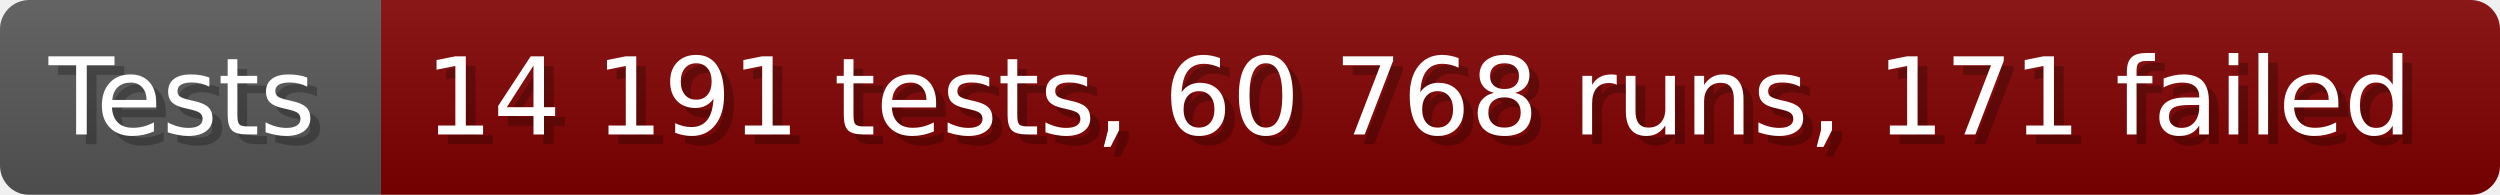
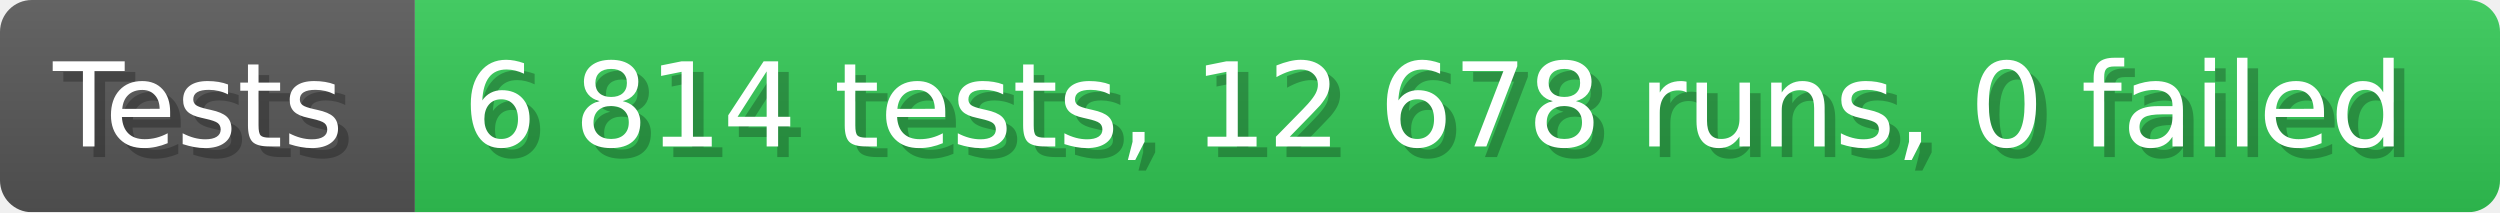
- <svg xmlns="http://www.w3.org/2000/svg" width="256.6" height="20" viewBox="0 0 2566 200" role="img" aria-label="Tests: 14 191 tests, 60 768 runs, 171 failed">
+ <svg xmlns="http://www.w3.org/2000/svg" width="235.6" height="20" viewBox="0 0 2356 200" role="img" aria-label="Tests: 6 814 tests, 12 678 runs, 0 failed">
  <linearGradient id="a" x2="0" y2="100%">
    <stop offset="0" stop-opacity=".1" stop-color="#EEE" />
    <stop offset="1" stop-opacity=".1" />
  </linearGradient>
  <mask id="m">
-     <rect width="2566" height="200" rx="30" fill="#FFF" />
+     <rect width="2356" height="200" rx="30" fill="#FFF" />
  </mask>
  <g mask="url(#m)">
    <rect width="391" height="200" fill="#555" />
-     <rect width="2175" height="200" fill="#800000" x="391" />
-     <rect width="2566" height="200" fill="url(#a)" />
+     <rect width="1965" height="200" fill="#31c653" x="391" />
+     <rect width="2356" height="200" fill="url(#a)" />
  </g>
  <g aria-hidden="true" fill="#fff" text-anchor="start" font-family="Verdana,DejaVu Sans,sans-serif" font-size="110">
    <text x="60" y="148" textLength="291" fill="#000" opacity="0.25">Tests</text>
    <text x="50" y="138" textLength="291">Tests</text>
-     <text x="446" y="148" textLength="2075" fill="#000" opacity="0.25">14 191 tests, 60 768 runs, 171 failed</text>
-     <text x="436" y="138" textLength="2075">14 191 tests, 60 768 runs, 171 failed</text>
+     <text x="446" y="148" textLength="1865" fill="#000" opacity="0.25">6 814 tests, 12 678 runs, 0 failed</text>
+     <text x="436" y="138" textLength="1865">6 814 tests, 12 678 runs, 0 failed</text>
  </g>
</svg>
